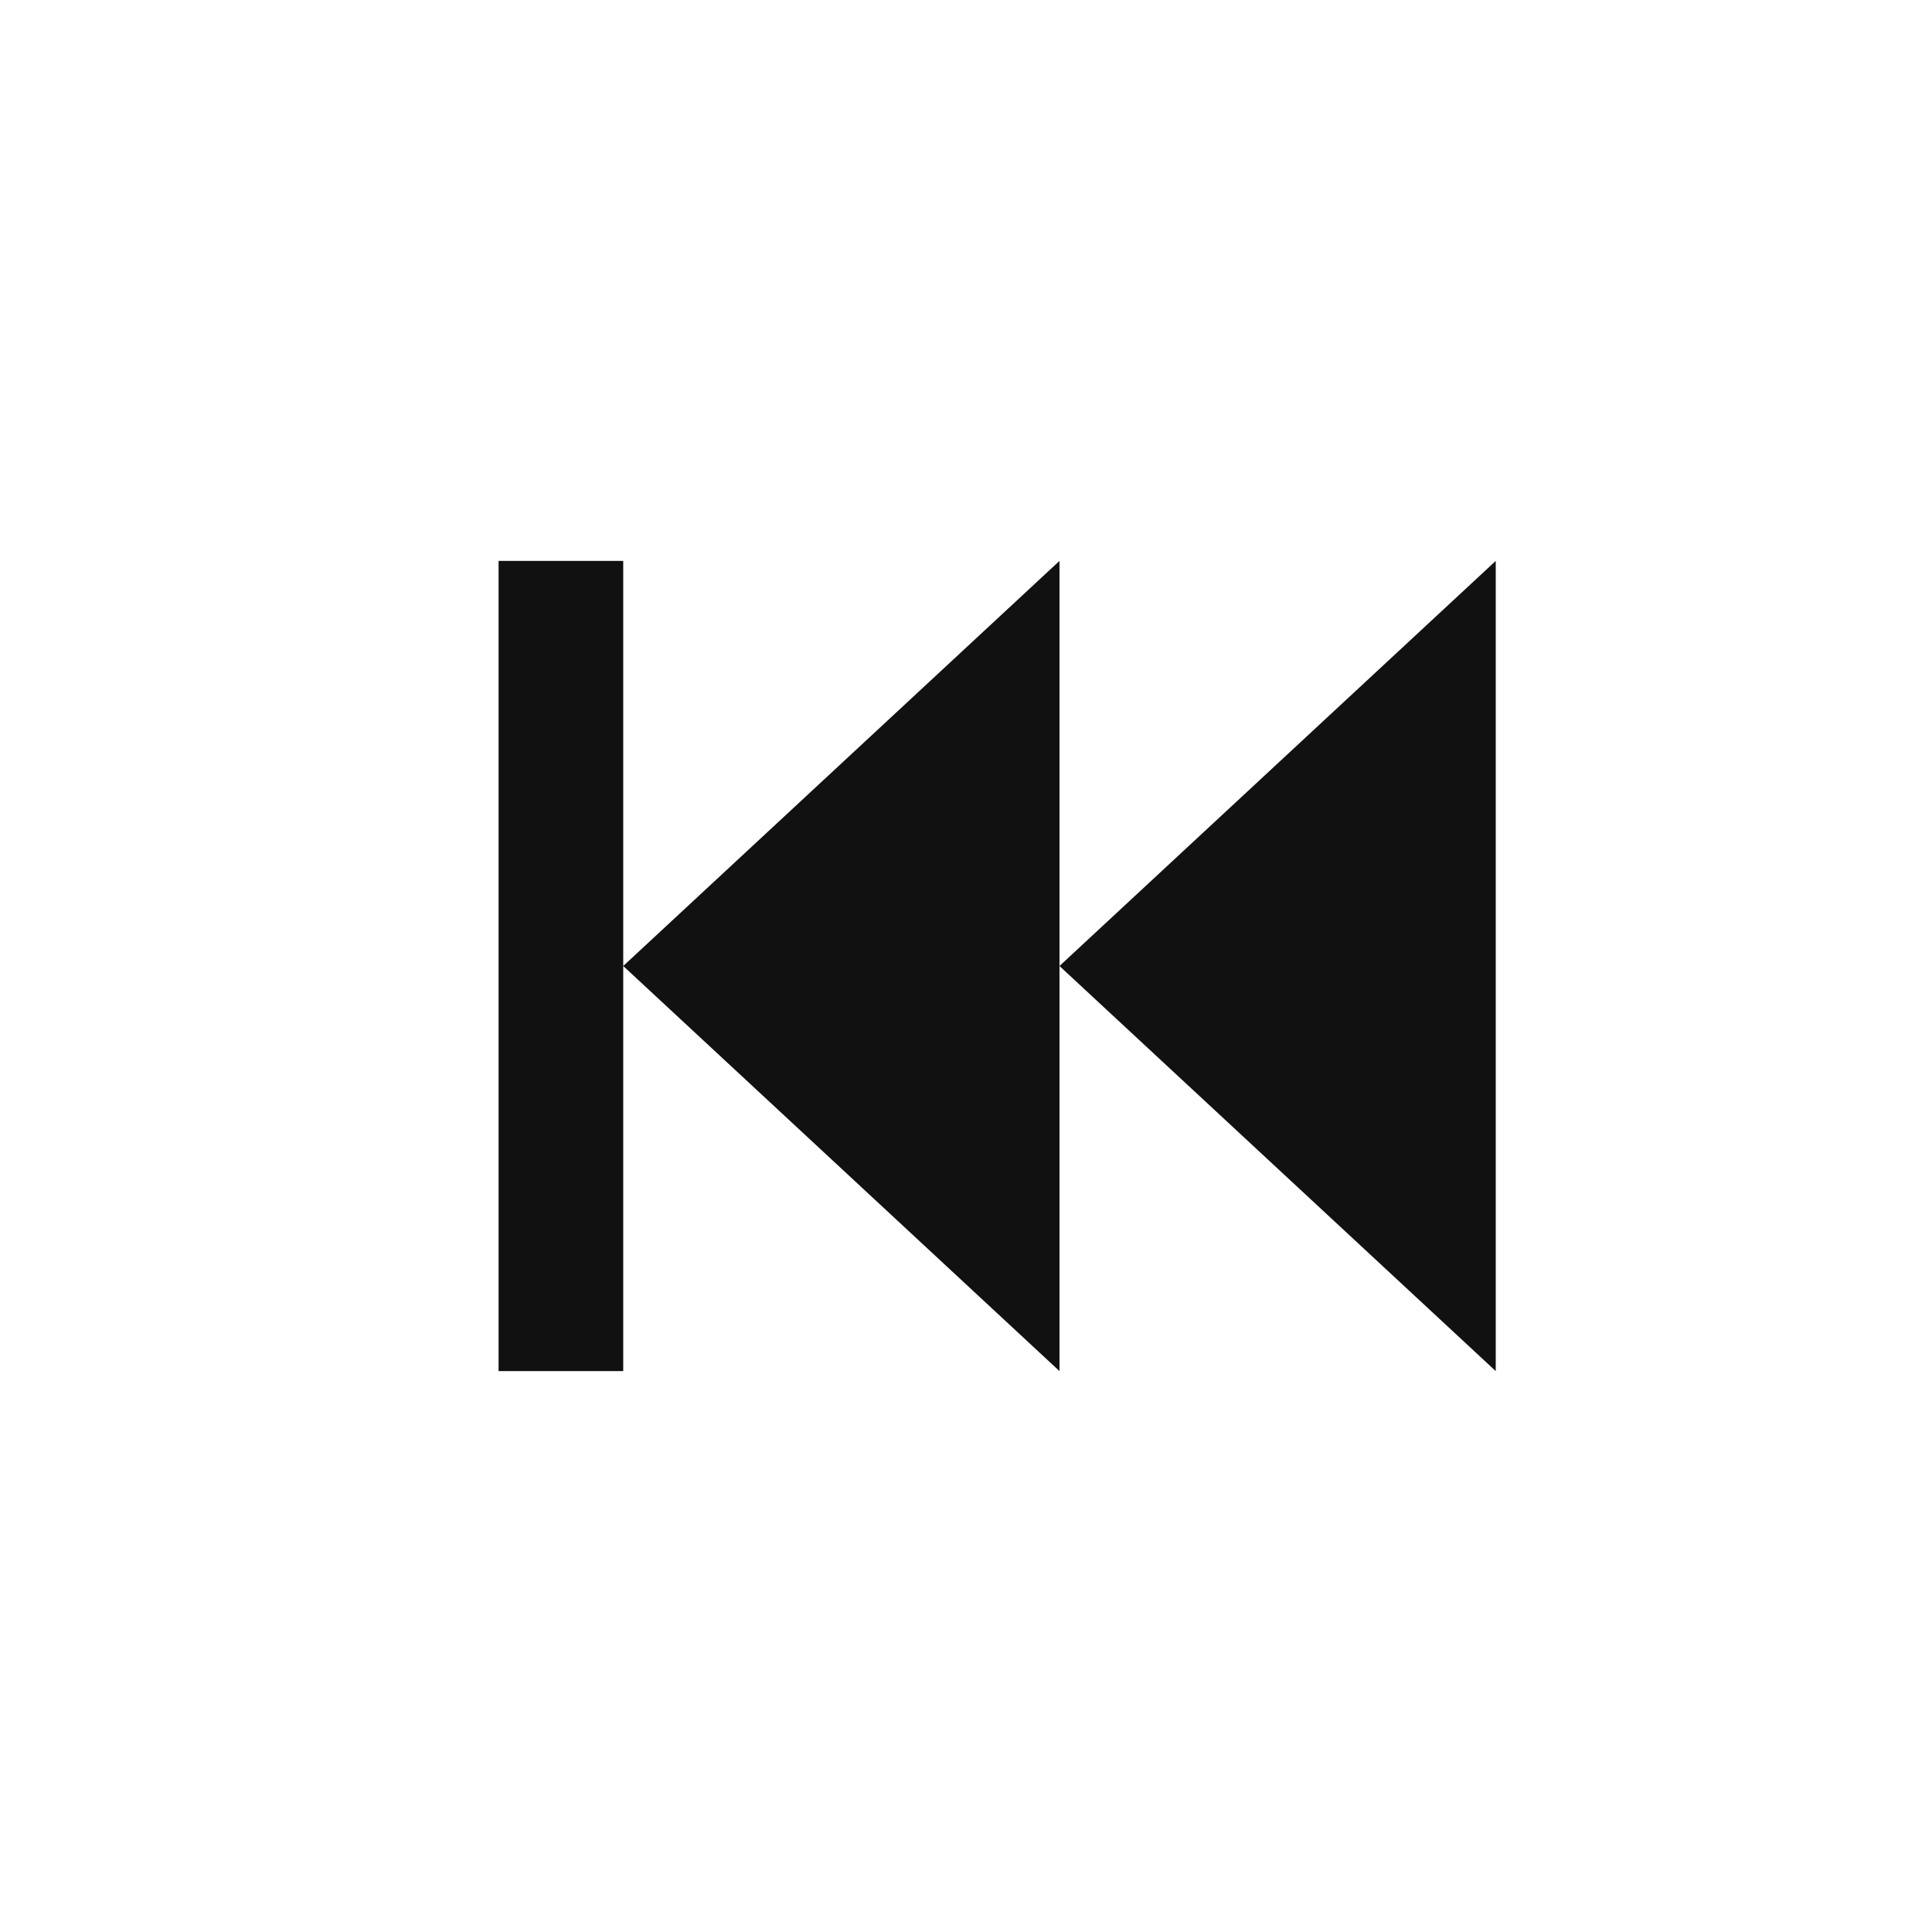
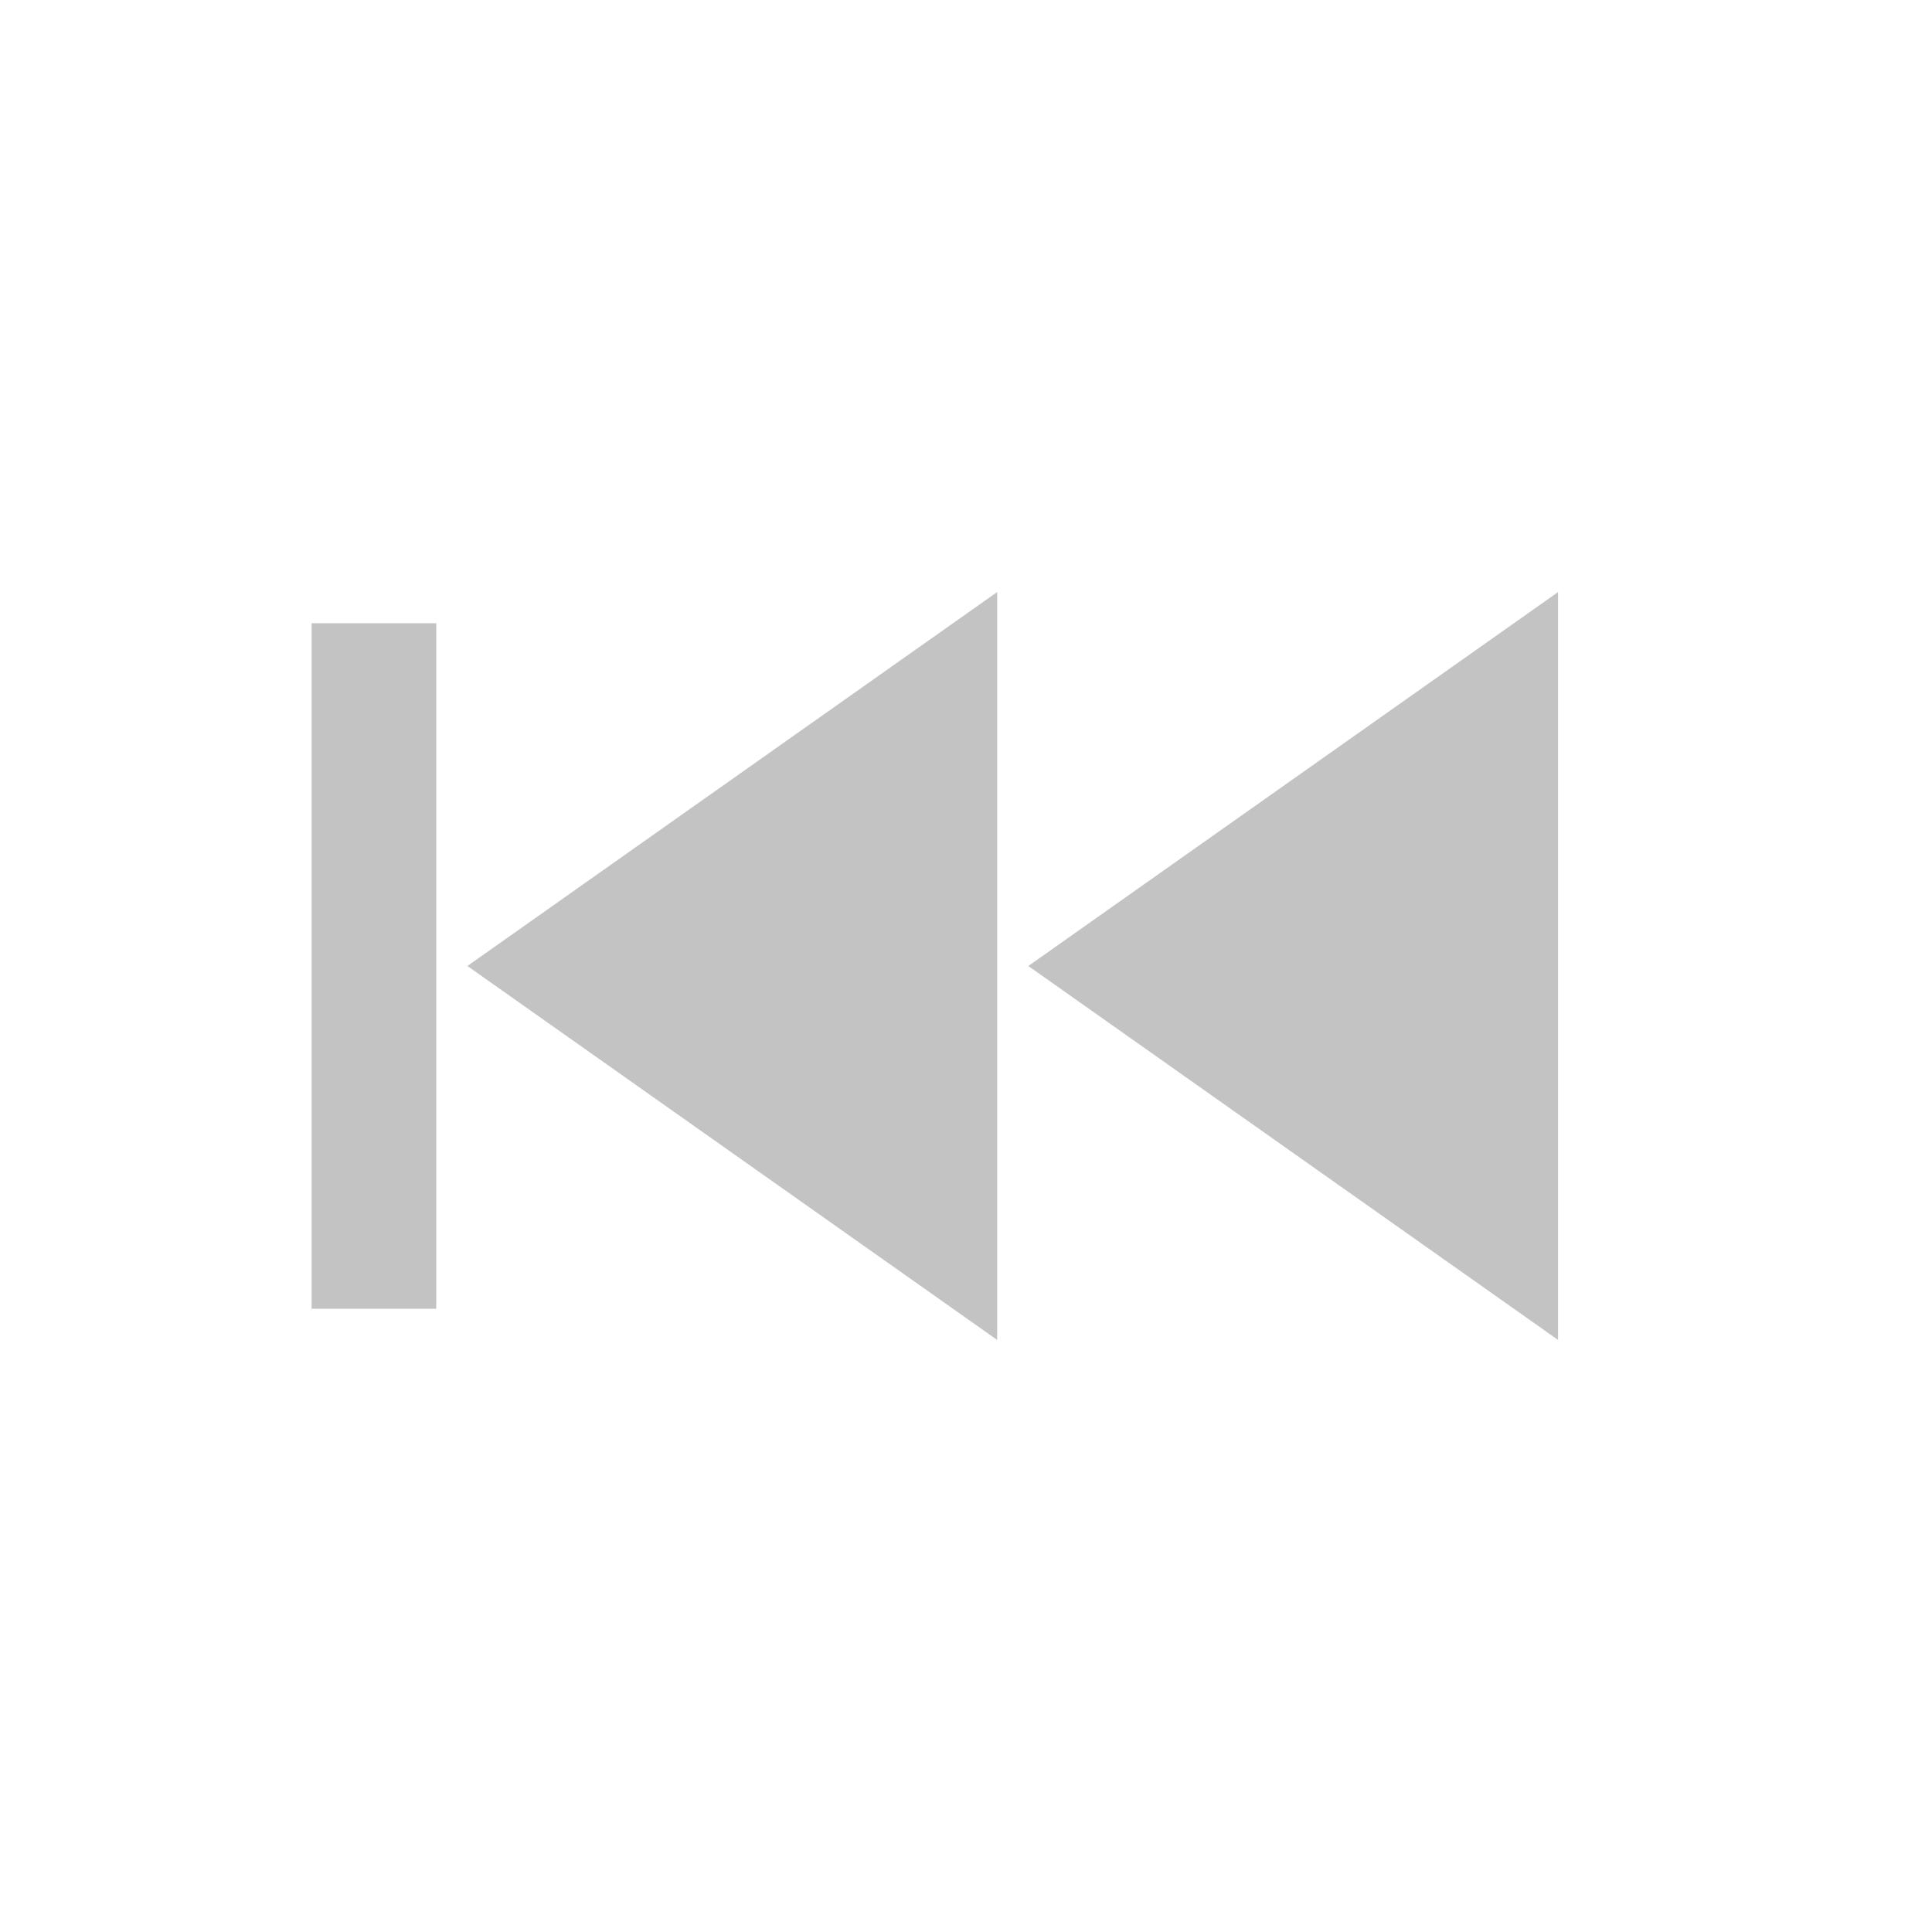
<svg xmlns="http://www.w3.org/2000/svg" width="31" height="31" viewBox="0 0 31 31">
-   <path fill="#111111" d="M8 9h2v13H8z M17 9 10 15.5 17 22z M24 9 17 15.5 24 22z" />
+   <g fill="#c3c3c3">
+     <rect x="5" y="10" width="2" height="11" />
+     <path d="M16 9.5 7.5 15.5 16 21.5Z" />
+     <path d="M25 9.5 16.5 15.5 25 21.5Z" />
+   </g>
</svg>
